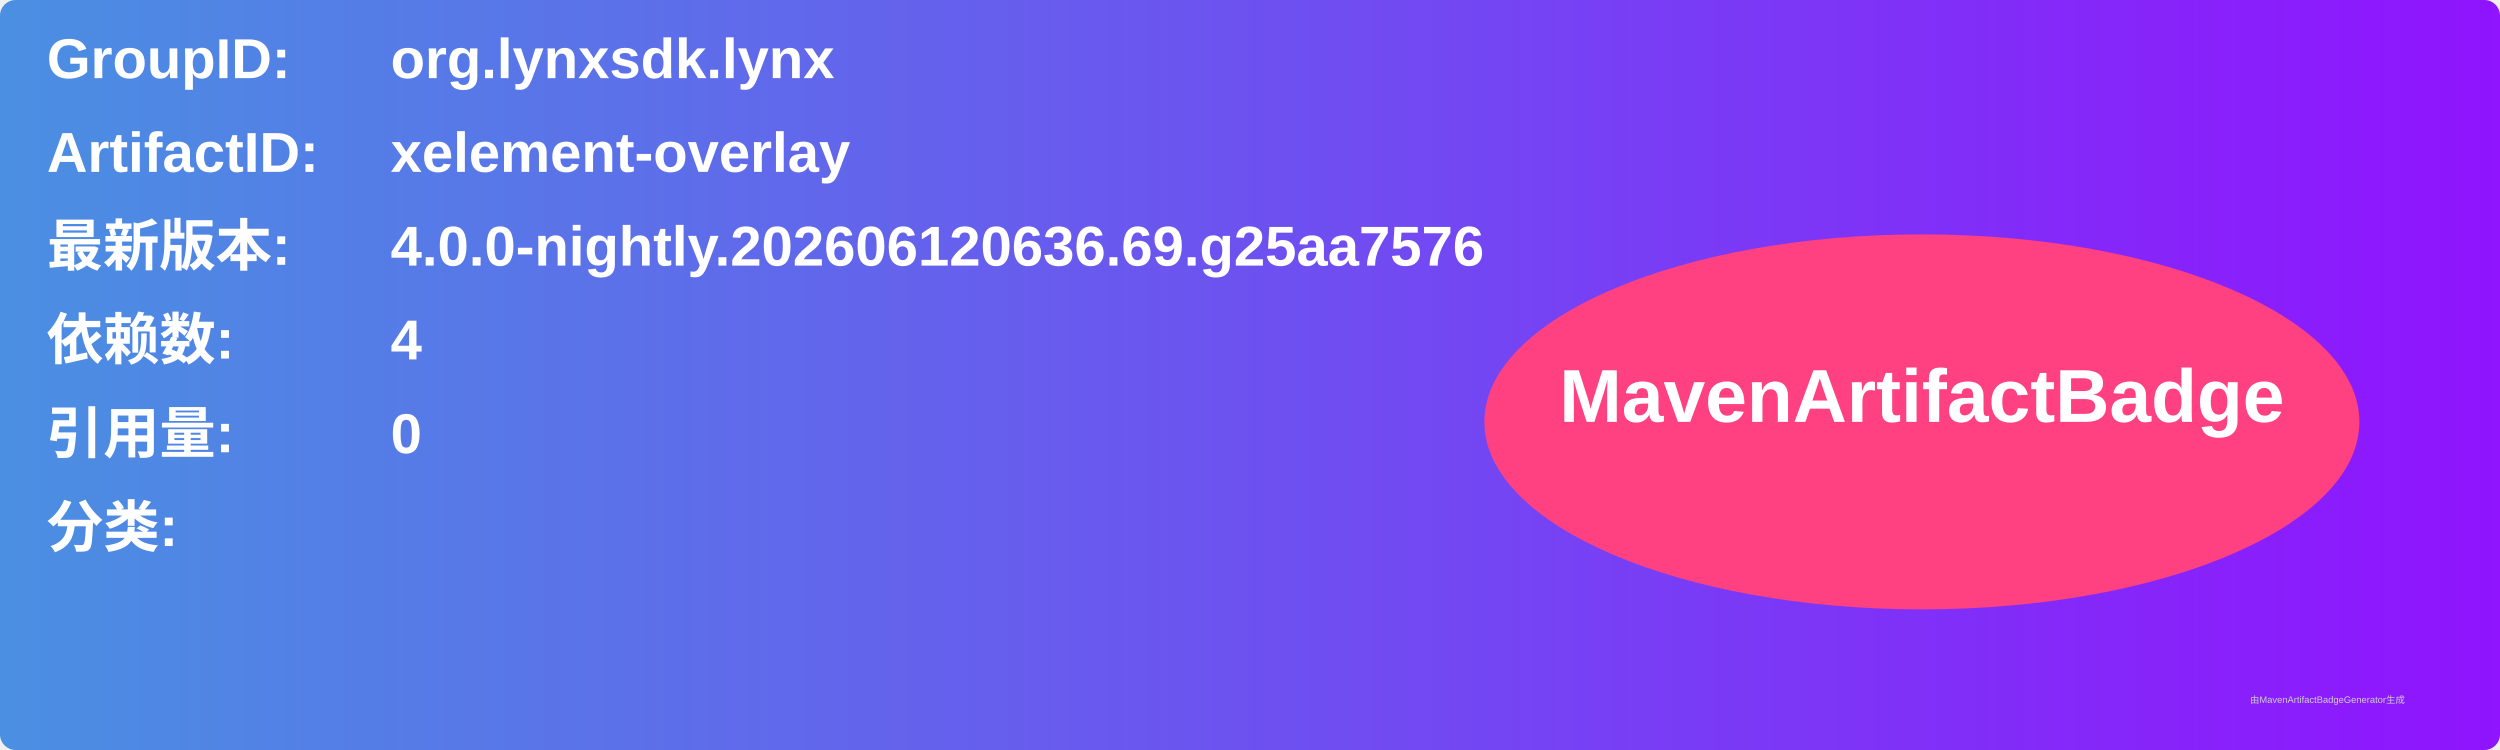
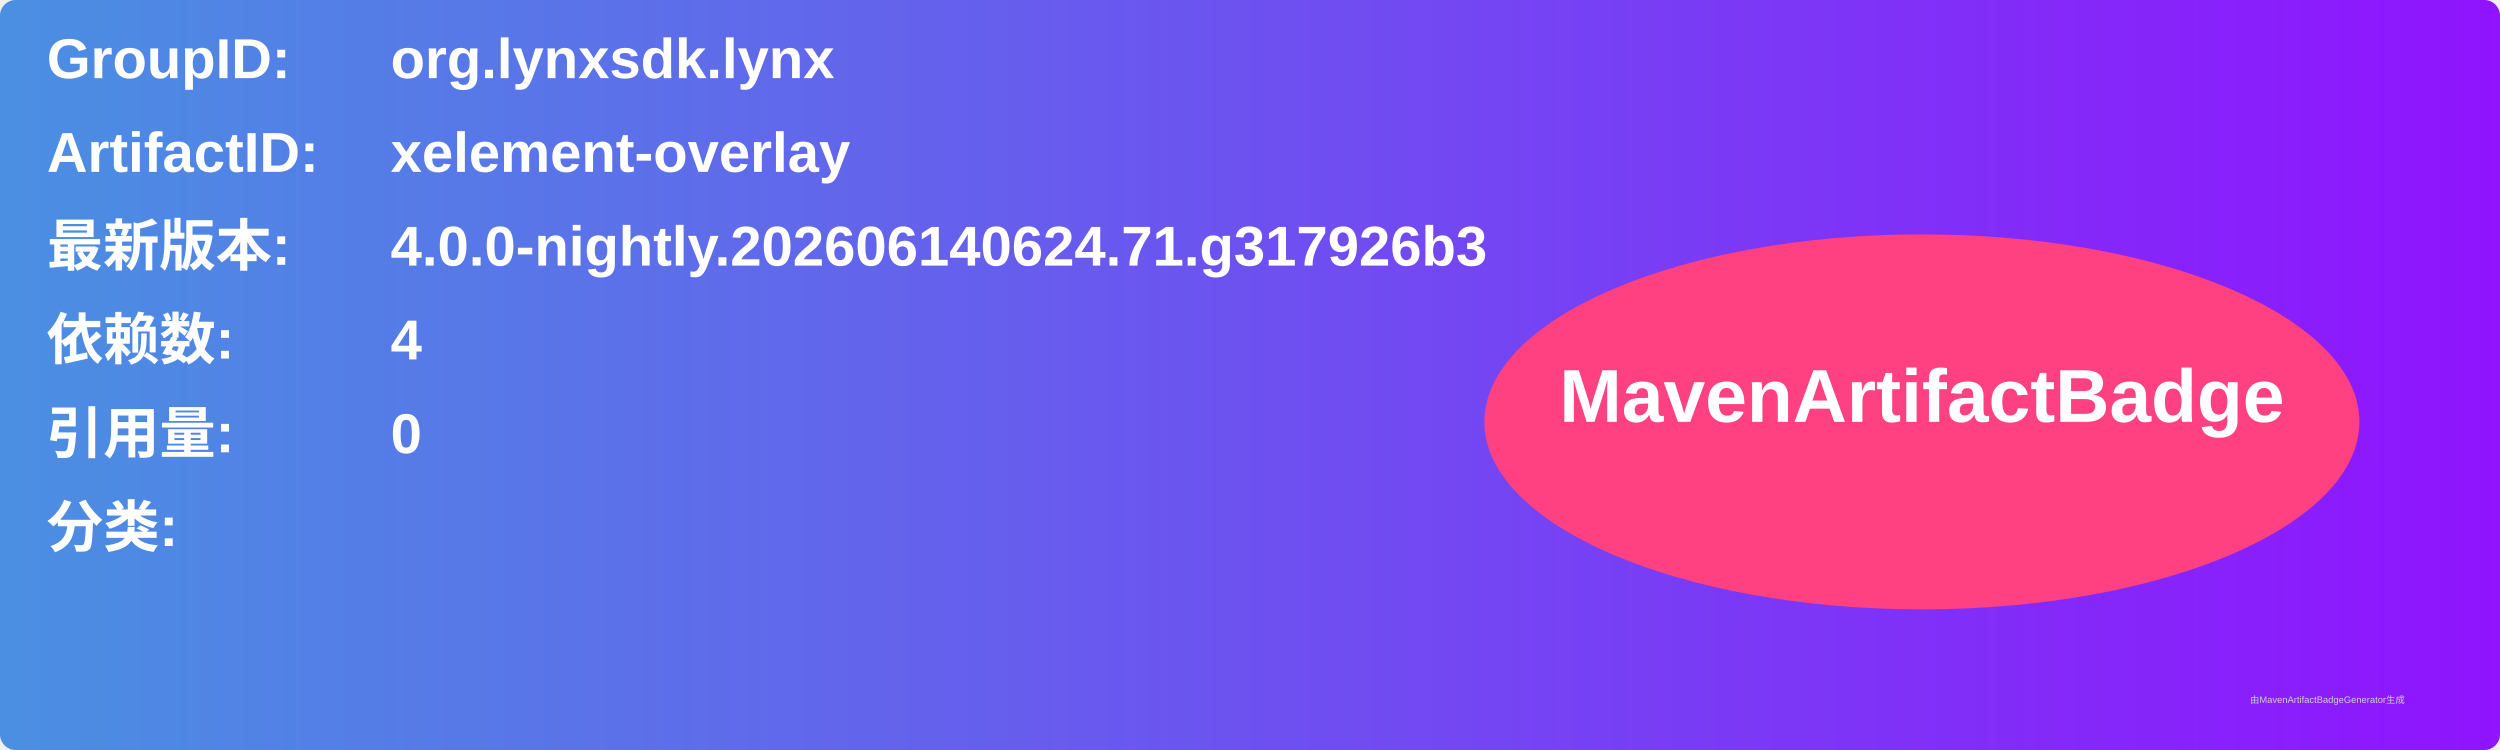
<svg xmlns="http://www.w3.org/2000/svg" width="800" height="240" viewBox="0 0 800 240">
  <linearGradient id="grad" x1="0%" y1="0%" x2="100%" y2="0%">
    <stop offset="0%" stop-color="#4a90e2" />
    <stop offset="100%" stop-color="#9013fe" />
  </linearGradient>
  <rect width="100%" height="100%" rx="5" ry="5" fill="url(#grad)" />
  <g transform="translate(15, 15)">
    <text x="0" y="10" font-family="Arial" font-size="18" fill="white" font-weight="bold" width="260">GroupID:</text>
    <text x="110" y="10" font-family="Arial" font-size="18" fill="white" font-weight="bold" width="460">org.lynxsdk.lynx</text>
    <text x="0" y="40" font-family="Arial" font-size="18" fill="white" font-weight="bold" width="260">ArtifactID:</text>
    <text x="110" y="40" font-family="Arial" font-size="18" fill="white" font-weight="bold" width="460">xelement-overlay</text>
    <text x="0" y="70" font-family="Arial" font-size="18" fill="white" font-weight="bold">最新版本:</text>
    <text x="110" y="70" font-family="Arial" font-size="18" fill="white" font-weight="bold">
-       <tspan font-weight="bold">4.0.0-nightly.202606120636.69.g25aa7576</tspan>
+       <tspan font-weight="bold">4.0.0-nightly.202606140624.71.g317926b3</tspan>
    </text>
    <text x="0" y="100" font-family="Arial" font-size="18" fill="white" font-weight="bold">依赖数: </text>
    <text x="110" y="100" font-family="Arial" font-size="18" fill="white">
      <tspan font-weight="bold">4</tspan>
    </text>
    <text x="0" y="130" font-family="Arial" font-size="18" fill="white" font-weight="bold">引用量: </text>
    <text x="110" y="130" font-family="Arial" font-size="18" fill="white">
      <tspan font-weight="bold">0</tspan>
    </text>
    <text x="0" y="160" font-family="Arial" font-size="18" fill="white" font-weight="bold">分类:</text>
    <text x="10" y="190" font-family="Arial" font-size="10" fill="white">
      <tspan font-weight="bold" />
    </text>
    <ellipse cx="600" cy="120" rx="140" ry="60" fill="#ff4081" />
    <text x="600" y="120" text-anchor="middle" font-family="Arial" font-size="24" fill="white" font-weight="bold">MavenArtifactBadge</text>
  </g>
  <text x="720" y="225" font-family="Arial" font-size="3" fill="#d0d0d0">由MavenArtifactBadgeGenerator生成</text>
</svg>
